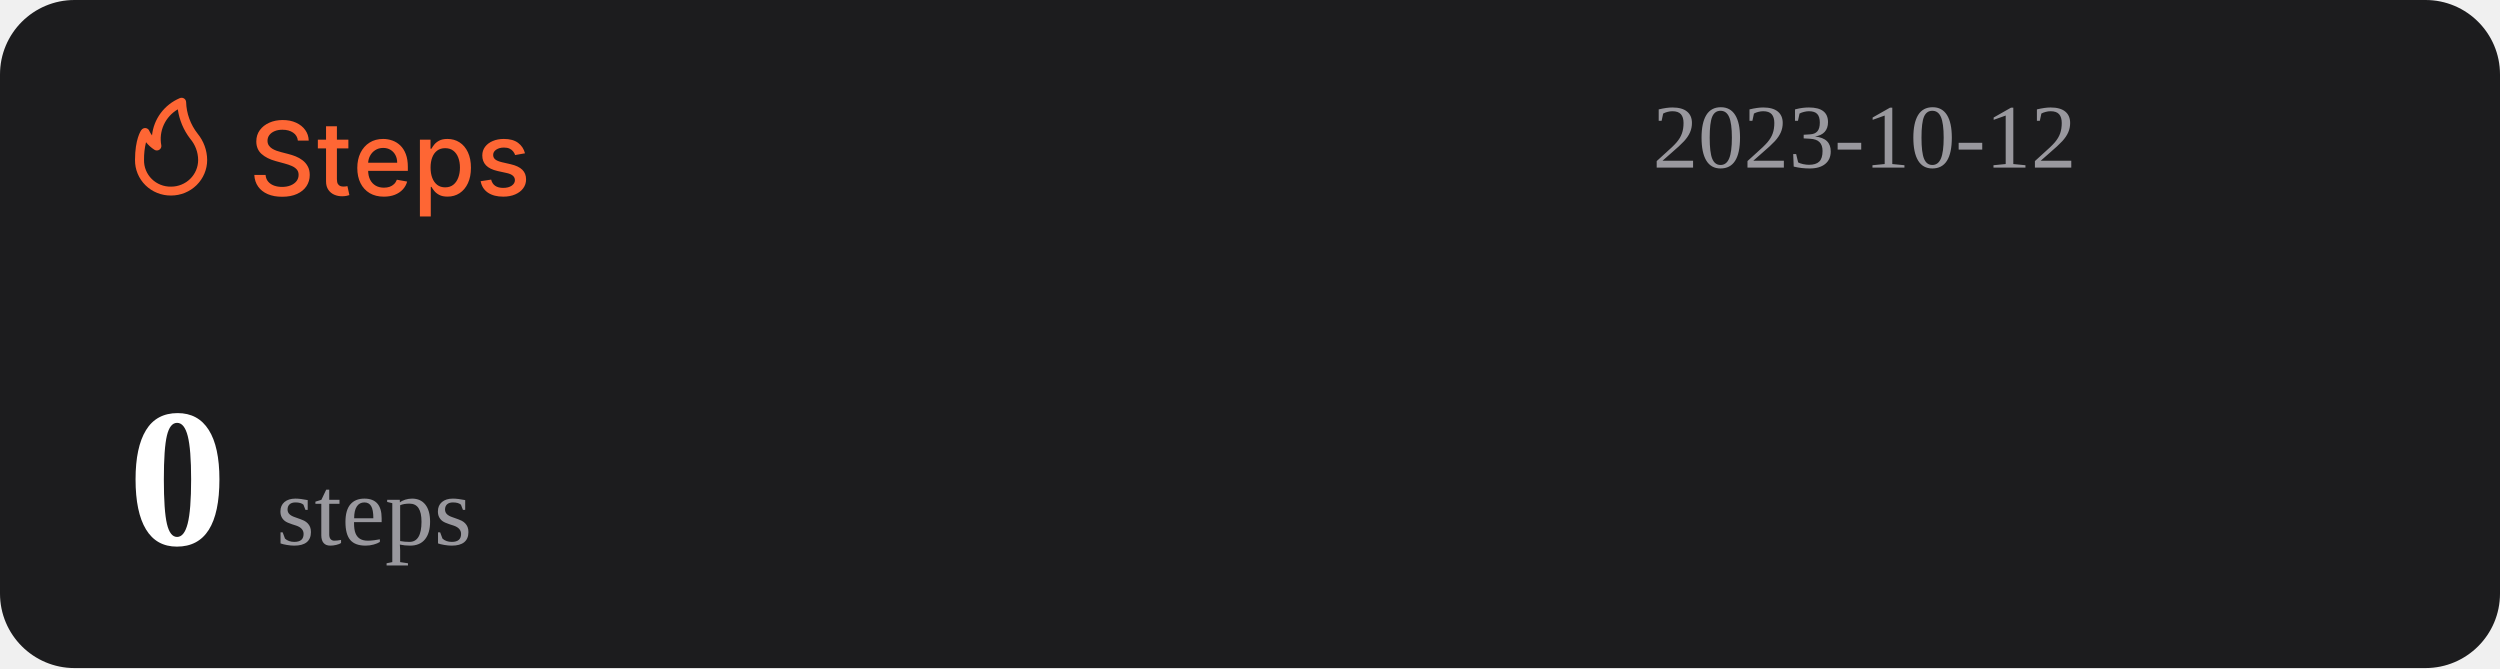
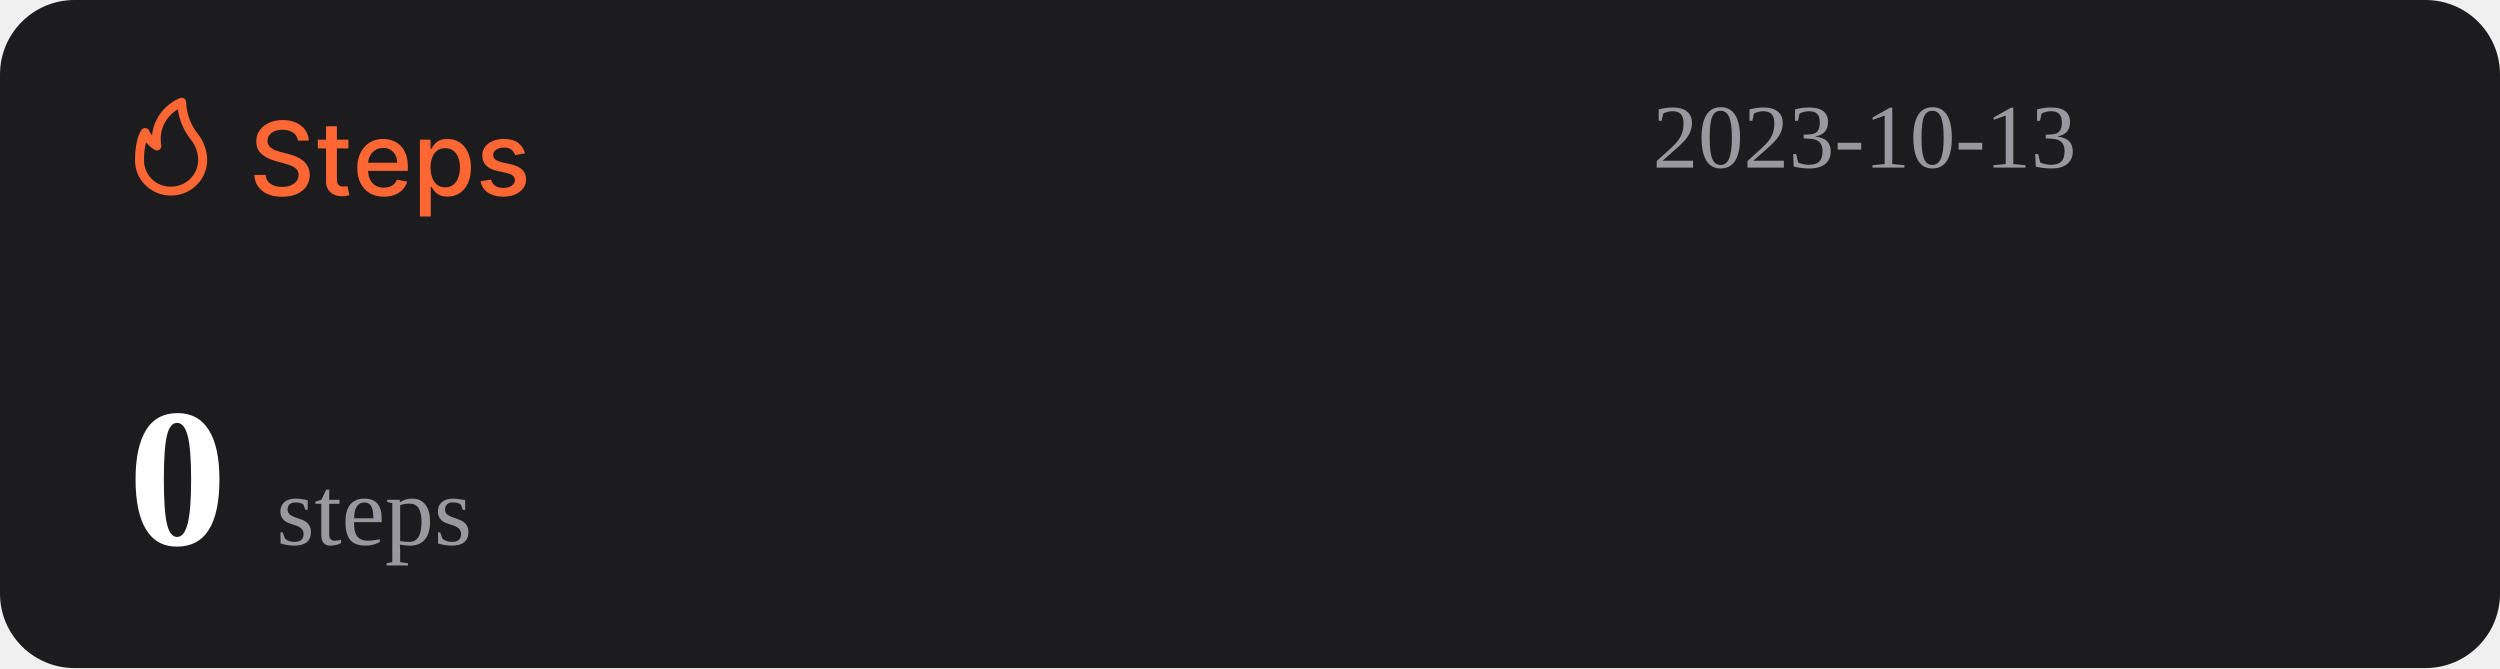
<svg xmlns="http://www.w3.org/2000/svg" width="1074" height="287" viewBox="0 0 1074 287" fill="none">
  <rect width="1074" height="287" rx="32" fill="#1C1C1E" />
  <path d="M127.969 60.406C127.802 58.927 127.115 57.781 125.906 56.969C124.698 56.146 123.177 55.734 121.344 55.734C120.031 55.734 118.896 55.943 117.938 56.359C116.979 56.766 116.234 57.328 115.703 58.047C115.182 58.755 114.922 59.562 114.922 60.469C114.922 61.229 115.099 61.885 115.453 62.438C115.818 62.99 116.292 63.453 116.875 63.828C117.469 64.193 118.104 64.5 118.781 64.75C119.458 64.99 120.109 65.188 120.734 65.344L123.859 66.156C124.88 66.406 125.927 66.745 127 67.172C128.073 67.599 129.068 68.162 129.984 68.859C130.901 69.557 131.641 70.422 132.203 71.453C132.776 72.484 133.063 73.719 133.063 75.156C133.063 76.969 132.594 78.578 131.656 79.984C130.729 81.391 129.38 82.5 127.609 83.312C125.849 84.125 123.719 84.531 121.219 84.531C118.823 84.531 116.75 84.151 115 83.391C113.25 82.63 111.88 81.552 110.891 80.156C109.901 78.75 109.354 77.083 109.25 75.156H114.094C114.188 76.312 114.563 77.276 115.219 78.047C115.885 78.807 116.734 79.375 117.766 79.75C118.807 80.115 119.948 80.297 121.188 80.297C122.552 80.297 123.766 80.083 124.828 79.656C125.901 79.219 126.745 78.615 127.359 77.844C127.974 77.062 128.281 76.151 128.281 75.109C128.281 74.162 128.01 73.385 127.469 72.781C126.938 72.177 126.214 71.677 125.297 71.281C124.391 70.885 123.365 70.537 122.219 70.234L118.438 69.203C115.875 68.505 113.844 67.479 112.344 66.125C110.854 64.771 110.109 62.979 110.109 60.75C110.109 58.906 110.609 57.297 111.609 55.922C112.609 54.547 113.964 53.479 115.672 52.719C117.38 51.948 119.307 51.562 121.453 51.562C123.62 51.562 125.531 51.943 127.188 52.703C128.854 53.464 130.167 54.51 131.125 55.844C132.083 57.167 132.583 58.688 132.625 60.406H127.969ZM149.66 60V63.75H136.551V60H149.66ZM140.066 54.25H144.738V76.953C144.738 77.859 144.874 78.542 145.145 79C145.415 79.448 145.764 79.755 146.191 79.922C146.629 80.078 147.103 80.156 147.613 80.156C147.988 80.156 148.316 80.13 148.598 80.078C148.879 80.026 149.098 79.984 149.254 79.953L150.098 83.812C149.827 83.917 149.441 84.021 148.941 84.125C148.441 84.24 147.816 84.302 147.066 84.312C145.837 84.333 144.691 84.115 143.629 83.656C142.566 83.198 141.707 82.49 141.051 81.531C140.395 80.573 140.066 79.37 140.066 77.922V54.25ZM164.914 84.484C162.549 84.484 160.513 83.979 158.805 82.969C157.107 81.948 155.794 80.516 154.867 78.672C153.951 76.818 153.492 74.646 153.492 72.156C153.492 69.698 153.951 67.531 154.867 65.656C155.794 63.781 157.086 62.318 158.742 61.266C160.409 60.214 162.357 59.688 164.586 59.688C165.94 59.688 167.253 59.911 168.523 60.359C169.794 60.807 170.935 61.51 171.945 62.469C172.956 63.427 173.753 64.672 174.336 66.203C174.919 67.724 175.211 69.573 175.211 71.75V73.406H156.133V69.906H170.633C170.633 68.677 170.383 67.588 169.883 66.641C169.383 65.682 168.68 64.927 167.773 64.375C166.878 63.823 165.826 63.547 164.617 63.547C163.305 63.547 162.159 63.87 161.18 64.516C160.211 65.151 159.461 65.984 158.93 67.016C158.409 68.037 158.148 69.146 158.148 70.344V73.078C158.148 74.682 158.43 76.047 158.992 77.172C159.565 78.297 160.362 79.156 161.383 79.75C162.404 80.333 163.596 80.625 164.961 80.625C165.846 80.625 166.654 80.5 167.383 80.25C168.112 79.99 168.742 79.604 169.273 79.094C169.805 78.583 170.211 77.953 170.492 77.203L174.914 78C174.56 79.302 173.924 80.443 173.008 81.422C172.102 82.391 170.961 83.146 169.586 83.688C168.221 84.219 166.664 84.484 164.914 84.484ZM180.395 93V60H184.957V63.891H185.348C185.618 63.391 186.009 62.812 186.52 62.156C187.03 61.5 187.738 60.927 188.645 60.438C189.551 59.938 190.749 59.688 192.238 59.688C194.176 59.688 195.905 60.177 197.426 61.156C198.947 62.135 200.139 63.547 201.004 65.391C201.879 67.234 202.316 69.453 202.316 72.047C202.316 74.641 201.884 76.865 201.02 78.719C200.155 80.562 198.967 81.984 197.457 82.984C195.947 83.974 194.223 84.469 192.285 84.469C190.827 84.469 189.634 84.224 188.707 83.734C187.79 83.245 187.072 82.672 186.551 82.016C186.03 81.359 185.629 80.776 185.348 80.266H185.066V93H180.395ZM184.973 72C184.973 73.688 185.217 75.167 185.707 76.438C186.197 77.708 186.905 78.703 187.832 79.422C188.759 80.13 189.895 80.484 191.238 80.484C192.634 80.484 193.801 80.115 194.738 79.375C195.676 78.625 196.384 77.609 196.863 76.328C197.353 75.047 197.598 73.604 197.598 72C197.598 70.417 197.358 68.995 196.879 67.734C196.41 66.474 195.702 65.479 194.754 64.75C193.816 64.021 192.645 63.656 191.238 63.656C189.884 63.656 188.738 64.005 187.801 64.703C186.874 65.401 186.171 66.375 185.691 67.625C185.212 68.875 184.973 70.333 184.973 72ZM225.535 65.859L221.301 66.609C221.124 66.068 220.842 65.552 220.457 65.062C220.082 64.573 219.572 64.172 218.926 63.859C218.28 63.547 217.473 63.391 216.504 63.391C215.181 63.391 214.077 63.688 213.191 64.281C212.306 64.865 211.863 65.62 211.863 66.547C211.863 67.349 212.16 67.995 212.754 68.484C213.348 68.974 214.306 69.375 215.629 69.688L219.441 70.562C221.65 71.073 223.296 71.859 224.379 72.922C225.462 73.984 226.004 75.365 226.004 77.062C226.004 78.5 225.587 79.781 224.754 80.906C223.931 82.021 222.78 82.896 221.301 83.531C219.832 84.167 218.129 84.484 216.191 84.484C213.504 84.484 211.311 83.912 209.613 82.766C207.915 81.609 206.874 79.969 206.488 77.844L211.004 77.156C211.285 78.333 211.863 79.224 212.738 79.828C213.613 80.422 214.754 80.719 216.16 80.719C217.691 80.719 218.915 80.401 219.832 79.766C220.749 79.12 221.207 78.333 221.207 77.406C221.207 76.656 220.926 76.026 220.363 75.516C219.811 75.005 218.962 74.62 217.816 74.359L213.754 73.469C211.514 72.958 209.858 72.146 208.785 71.031C207.723 69.917 207.191 68.505 207.191 66.797C207.191 65.38 207.587 64.141 208.379 63.078C209.171 62.016 210.264 61.188 211.66 60.594C213.056 59.99 214.655 59.688 216.457 59.688C219.051 59.688 221.092 60.25 222.582 61.375C224.072 62.49 225.056 63.984 225.535 65.859Z" fill="#FE6634" />
  <path d="M73.501 83.999C77.611 83.999 81.554 82.39 84.46 79.526C87.367 76.663 89 72.779 89 68.729C88.969 64.607 87.521 60.617 84.893 57.41C81.828 53.501 80.099 48.737 79.952 43.8C79.934 43.489 79.839 43.187 79.675 42.921C79.512 42.654 79.284 42.431 79.013 42.271C78.742 42.111 78.435 42.019 78.119 42.003C77.803 41.986 77.488 42.047 77.201 42.178C73.95 43.556 71.133 45.767 69.041 48.579C66.95 51.392 65.66 54.704 65.305 58.173C64.858 57.578 64.475 56.938 64.162 56.265C64.042 55.939 63.835 55.651 63.562 55.432C63.289 55.214 62.961 55.073 62.612 55.024C62.262 54.977 61.906 55.025 61.581 55.163C61.257 55.3 60.977 55.523 60.772 55.806C60.481 56.15 58.001 59.815 58.001 68.729C57.978 70.741 58.363 72.737 59.133 74.6C59.904 76.463 61.045 78.155 62.489 79.578C63.933 81 65.65 82.124 67.542 82.883C69.433 83.643 71.459 84.022 73.501 83.999ZM76.387 46.969C77.034 51.543 78.854 55.879 81.677 59.567C83.878 62.13 85.099 65.371 85.125 68.729C85.125 71.766 83.9 74.679 81.72 76.827C79.54 78.975 76.584 80.181 73.501 80.181C71.965 80.215 70.438 79.942 69.012 79.379C67.586 78.815 66.29 77.973 65.204 76.903C64.118 75.832 63.263 74.556 62.691 73.151C62.119 71.747 61.842 70.242 61.876 68.729C61.836 66.159 62.122 63.594 62.728 61.094C63.746 62.358 64.963 63.453 66.332 64.339C66.647 64.539 67.014 64.645 67.389 64.644C67.763 64.644 68.13 64.536 68.444 64.334C68.758 64.132 69.005 63.844 69.156 63.506C69.308 63.168 69.356 62.794 69.296 62.43C68.728 59.448 69.104 56.365 70.372 53.6C71.641 50.835 73.74 48.52 76.387 46.969Z" fill="#FE6634" />
-   <text id="datetime" x="710" y="72" font-size="39" fill="#99989E">2023-10-12</text>
+   <text id="datetime" x="710" y="72" font-size="39" fill="#99989E">2023-10-13</text>
  <g>
    <text id="steps" x="55" y="234" font-size="85" fill="#FFFFFF">
      <tspan id="step-count" font-weight="bold">0</tspan>
      <tspan font-size="42" fill="#99989E" font-weight="lighter">steps</tspan>
    </text>
  </g>
</svg>
